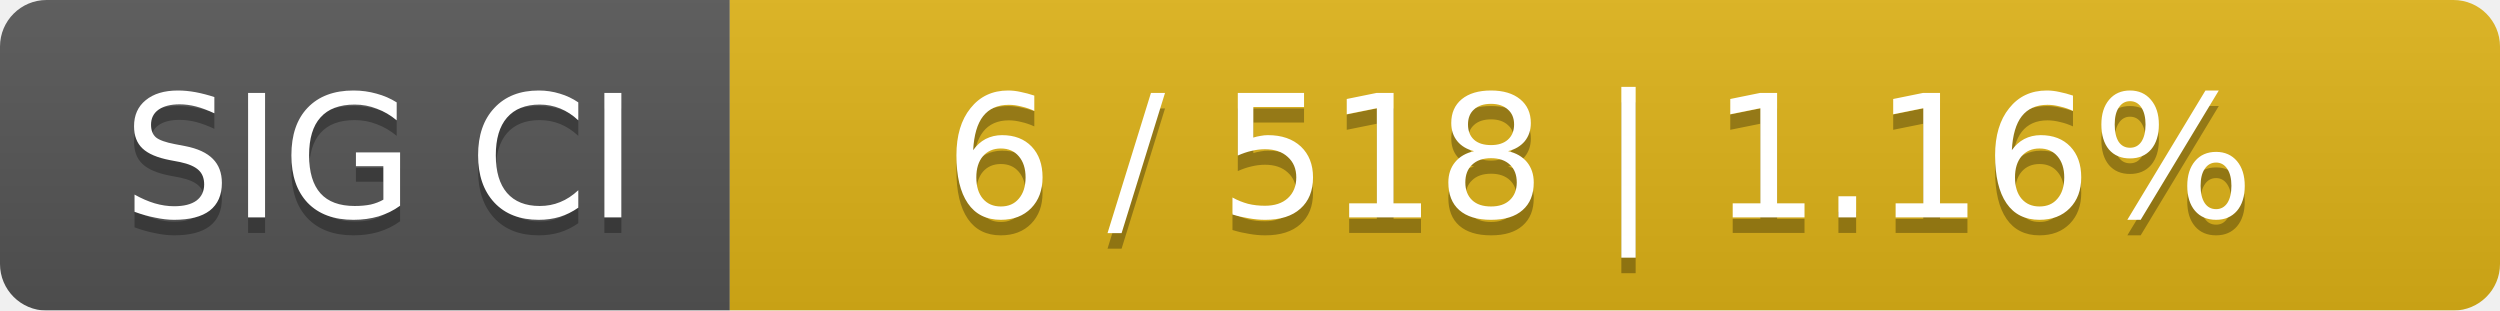
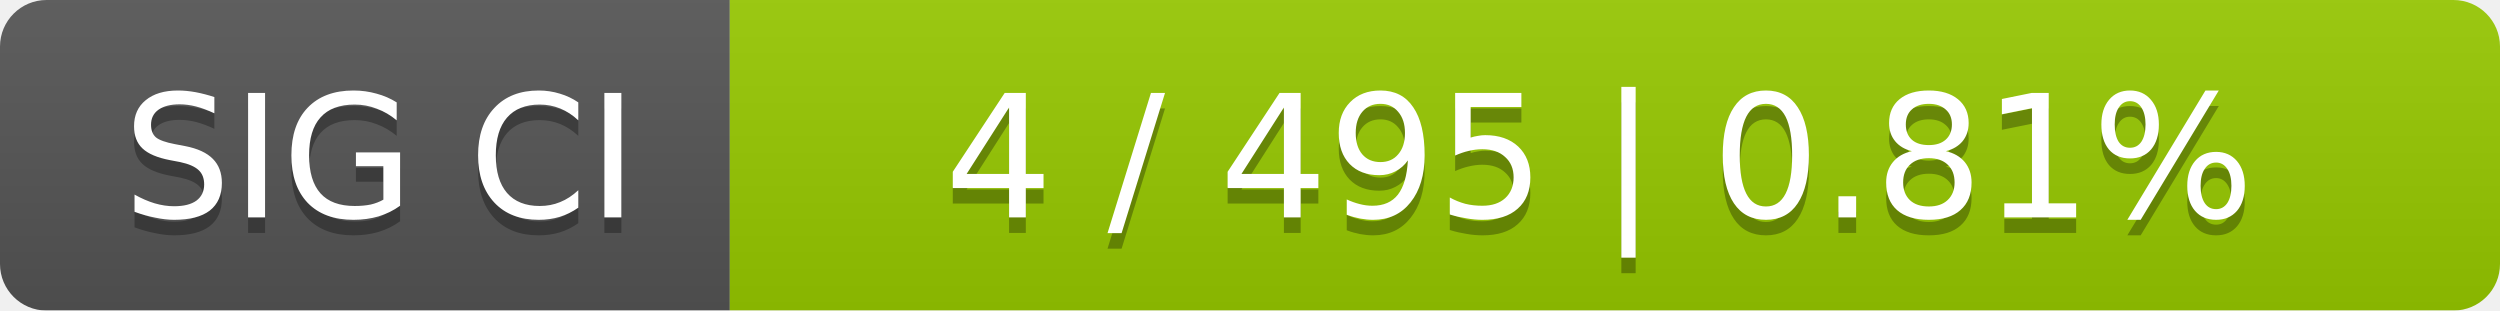
<svg xmlns="http://www.w3.org/2000/svg" width="161" height="20">
  <linearGradient id="smooth" x2="0" y2="100%">
    <stop offset="0" stop-color="#bbb" stop-opacity=".1" />
    <stop offset="1" stop-opacity=".1" />
  </linearGradient>
  <mask id="round">
    <rect width="161" height="20" rx="3" fill="#fff" />
  </mask>
  <g mask="url(#round)">
    <rect width="47" height="20" fill="#555" />
-     <rect x="47" width="114" height="20" fill="#dfb317" />
+     <rect x="47" width="114" height="20" fill="#97ca00" />
    <rect width="161" height="20" fill="url(#smooth)" />
  </g>
  <g fill="#fff" text-anchor="middle" font-family="DejaVu Sans,Verdana,Geneva,sans-serif" font-size="11">
    <text x="24.5" y="15" fill="#010101" fill-opacity=".3">SIG CI</text>
    <text x="24.5" y="14">SIG CI</text>
-     <text x="103" y="15" fill="#010101" fill-opacity=".3">6 / 518    |    1.16%</text>
-     <text x="103" y="14">6 / 518    |    1.16%</text>
+     <text x="103" y="15" fill="#010101" fill-opacity=".3">4 / 495    |    0.81%</text>
+     <text x="103" y="14">4 / 495    |    0.81%</text>
  </g>
</svg>
